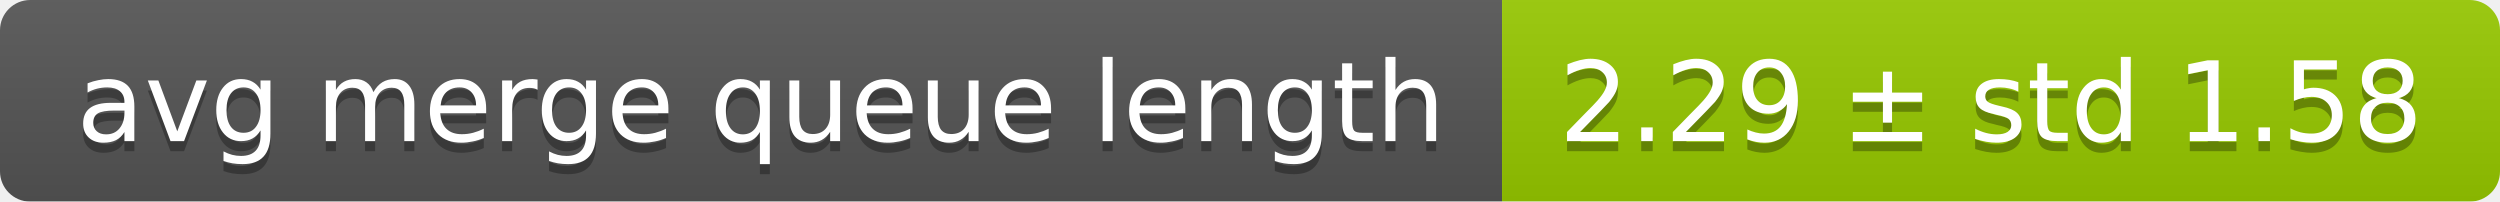
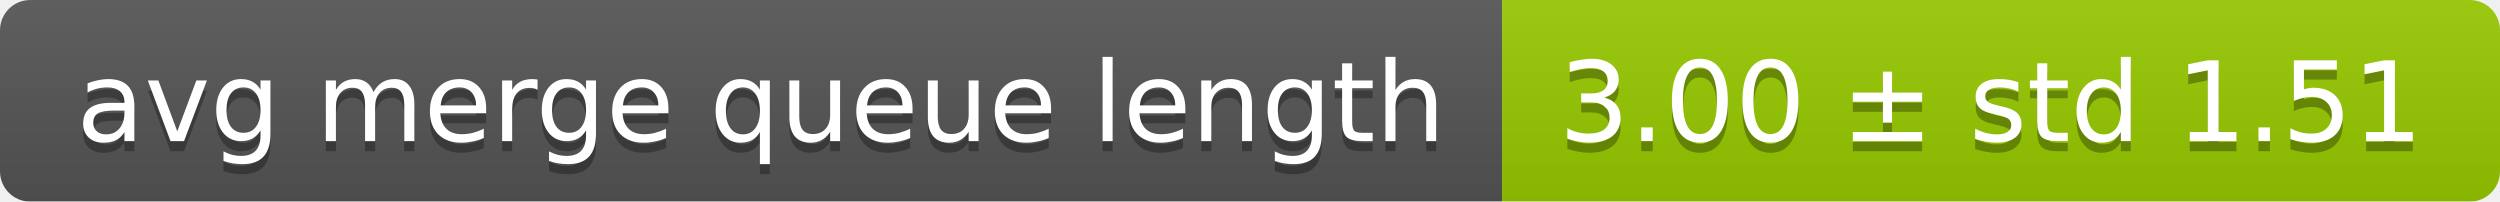
<svg xmlns="http://www.w3.org/2000/svg" width="248" height="20">
  <linearGradient id="smooth" x2="0" y2="100%">
    <stop offset="0" stop-color="#bbb" stop-opacity=".1" />
    <stop offset="1" stop-opacity=".1" />
  </linearGradient>
  <mask id="round">
    <rect width="248" height="20" rx="3" fill="#fff" />
  </mask>
  <g mask="url(#round)">
    <rect width="149" height="20" fill="#555" />
    <rect x="149" width="99" height="20" fill="#97ca00" />
    <rect width="248" height="20" fill="url(#smooth)" />
  </g>
  <g fill="#fff" text-anchor="middle" font-family="DejaVu Sans,Verdana,Geneva,sans-serif" font-size="11">
    <text x="75.5" y="15" fill="#010101" fill-opacity=".3">avg merge queue length</text>
    <text x="75.5" y="14">avg merge queue length</text>
-     <text x="197.5" y="15" fill="#010101" fill-opacity=".3">2.29 ± std 1.58</text>
-     <text x="197.5" y="14">2.29 ± std 1.58</text>
+     <text x="197.5" y="15" fill="#010101" fill-opacity=".3">3.00 ± std 1.51</text>
+     <text x="197.5" y="14">3.00 ± std 1.51</text>
  </g>
</svg>
